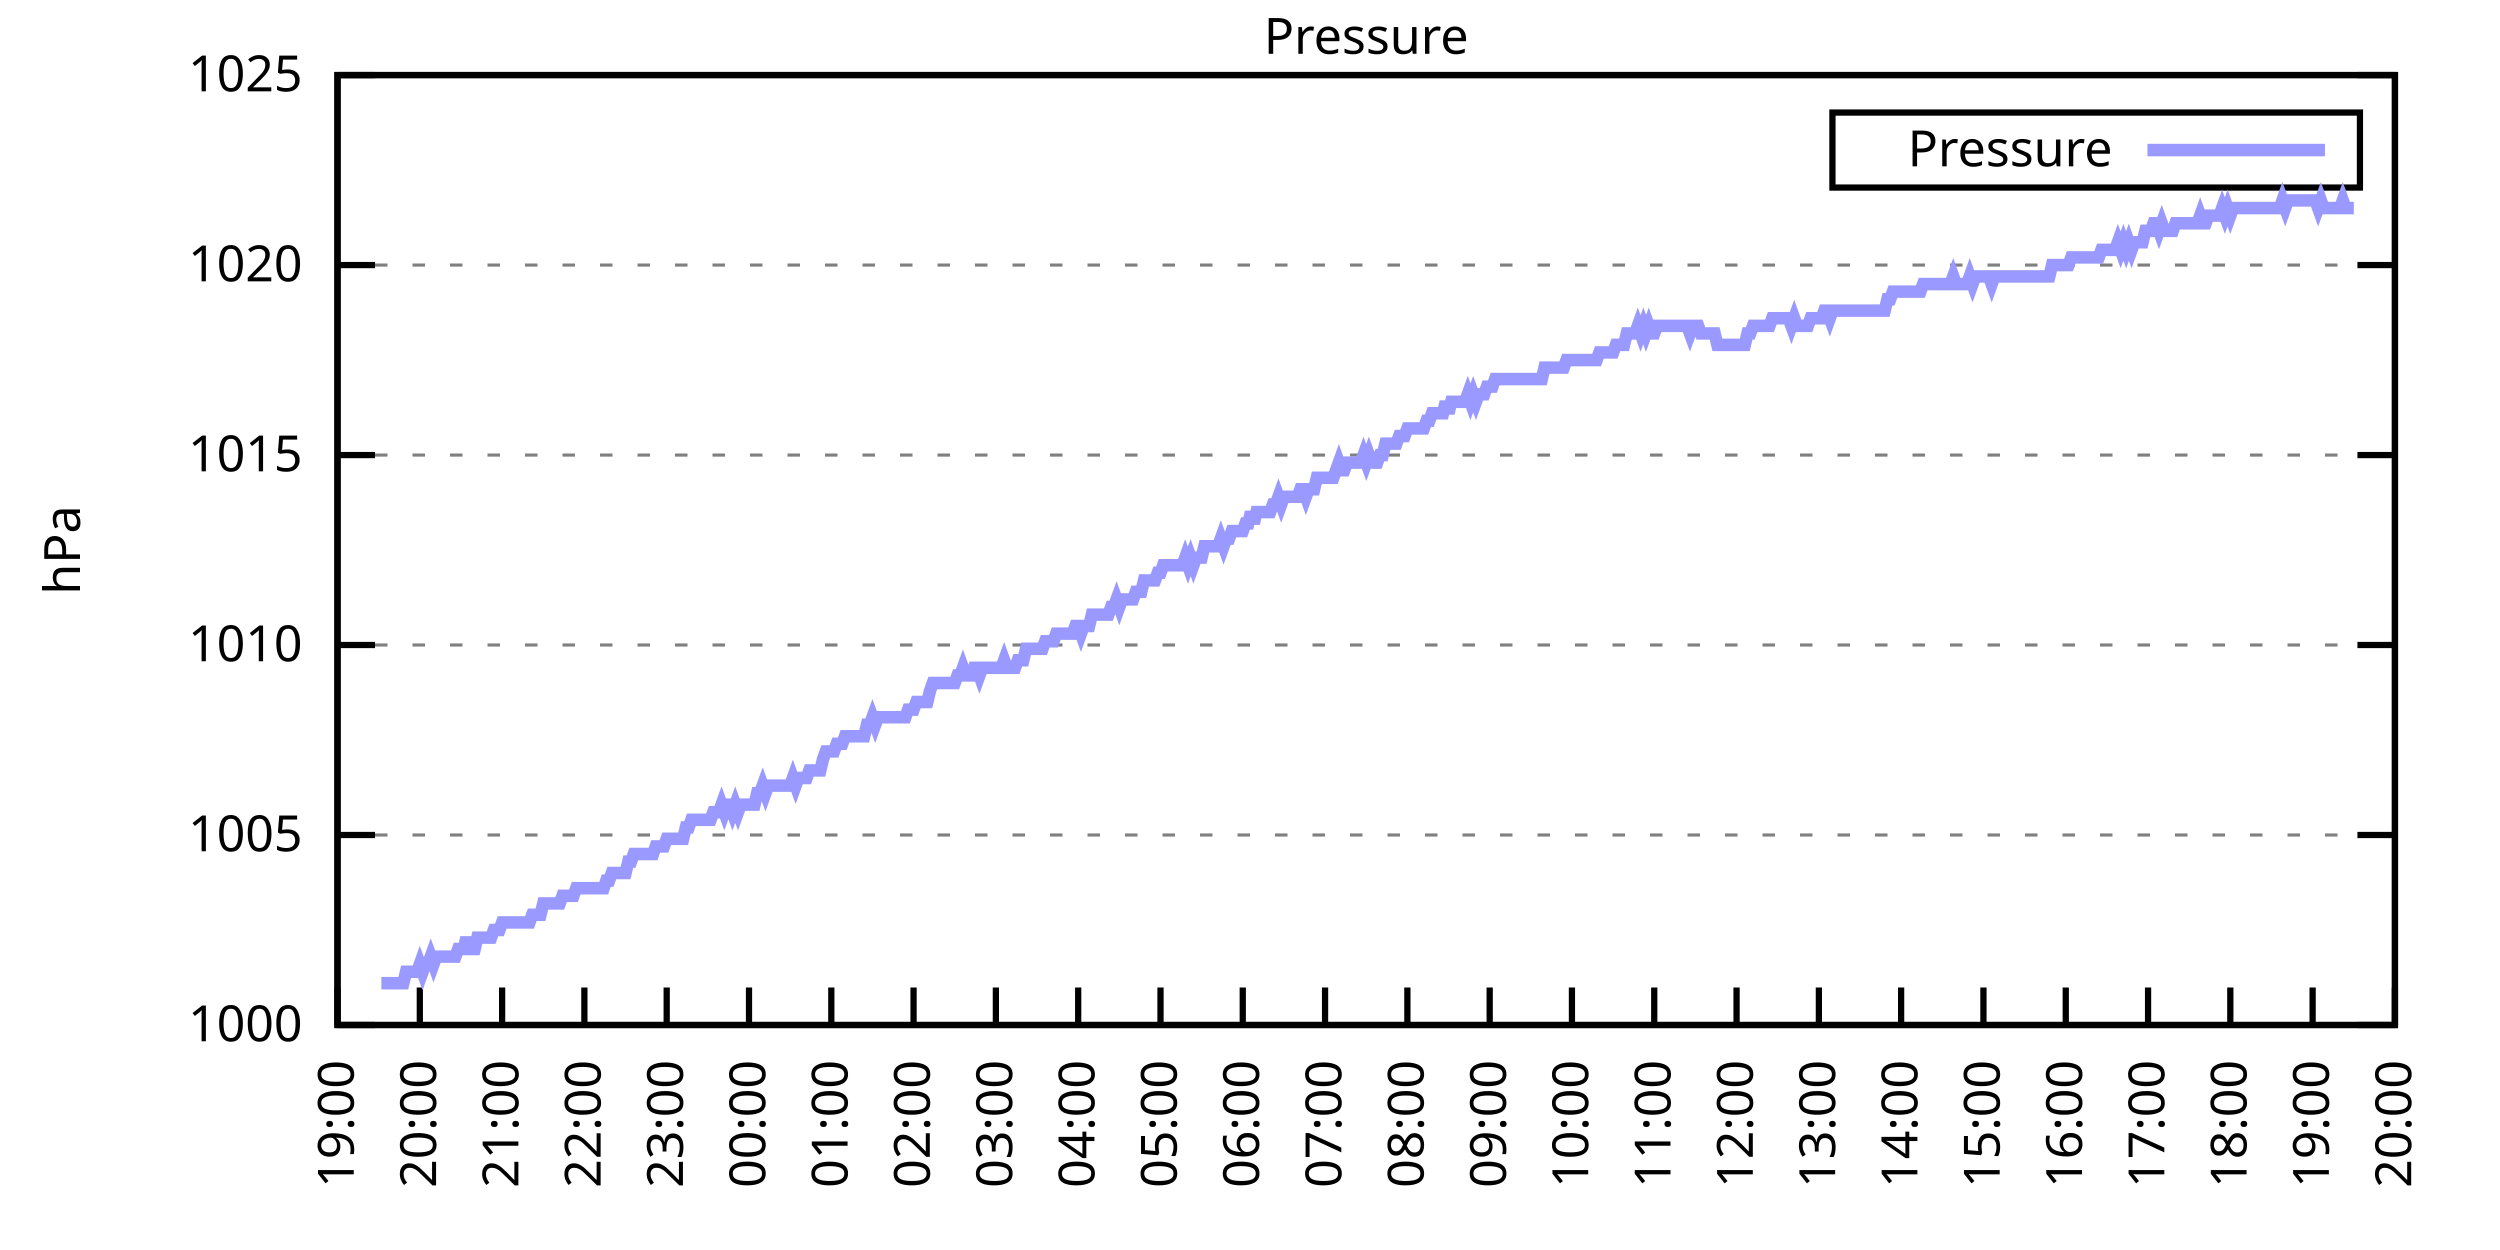
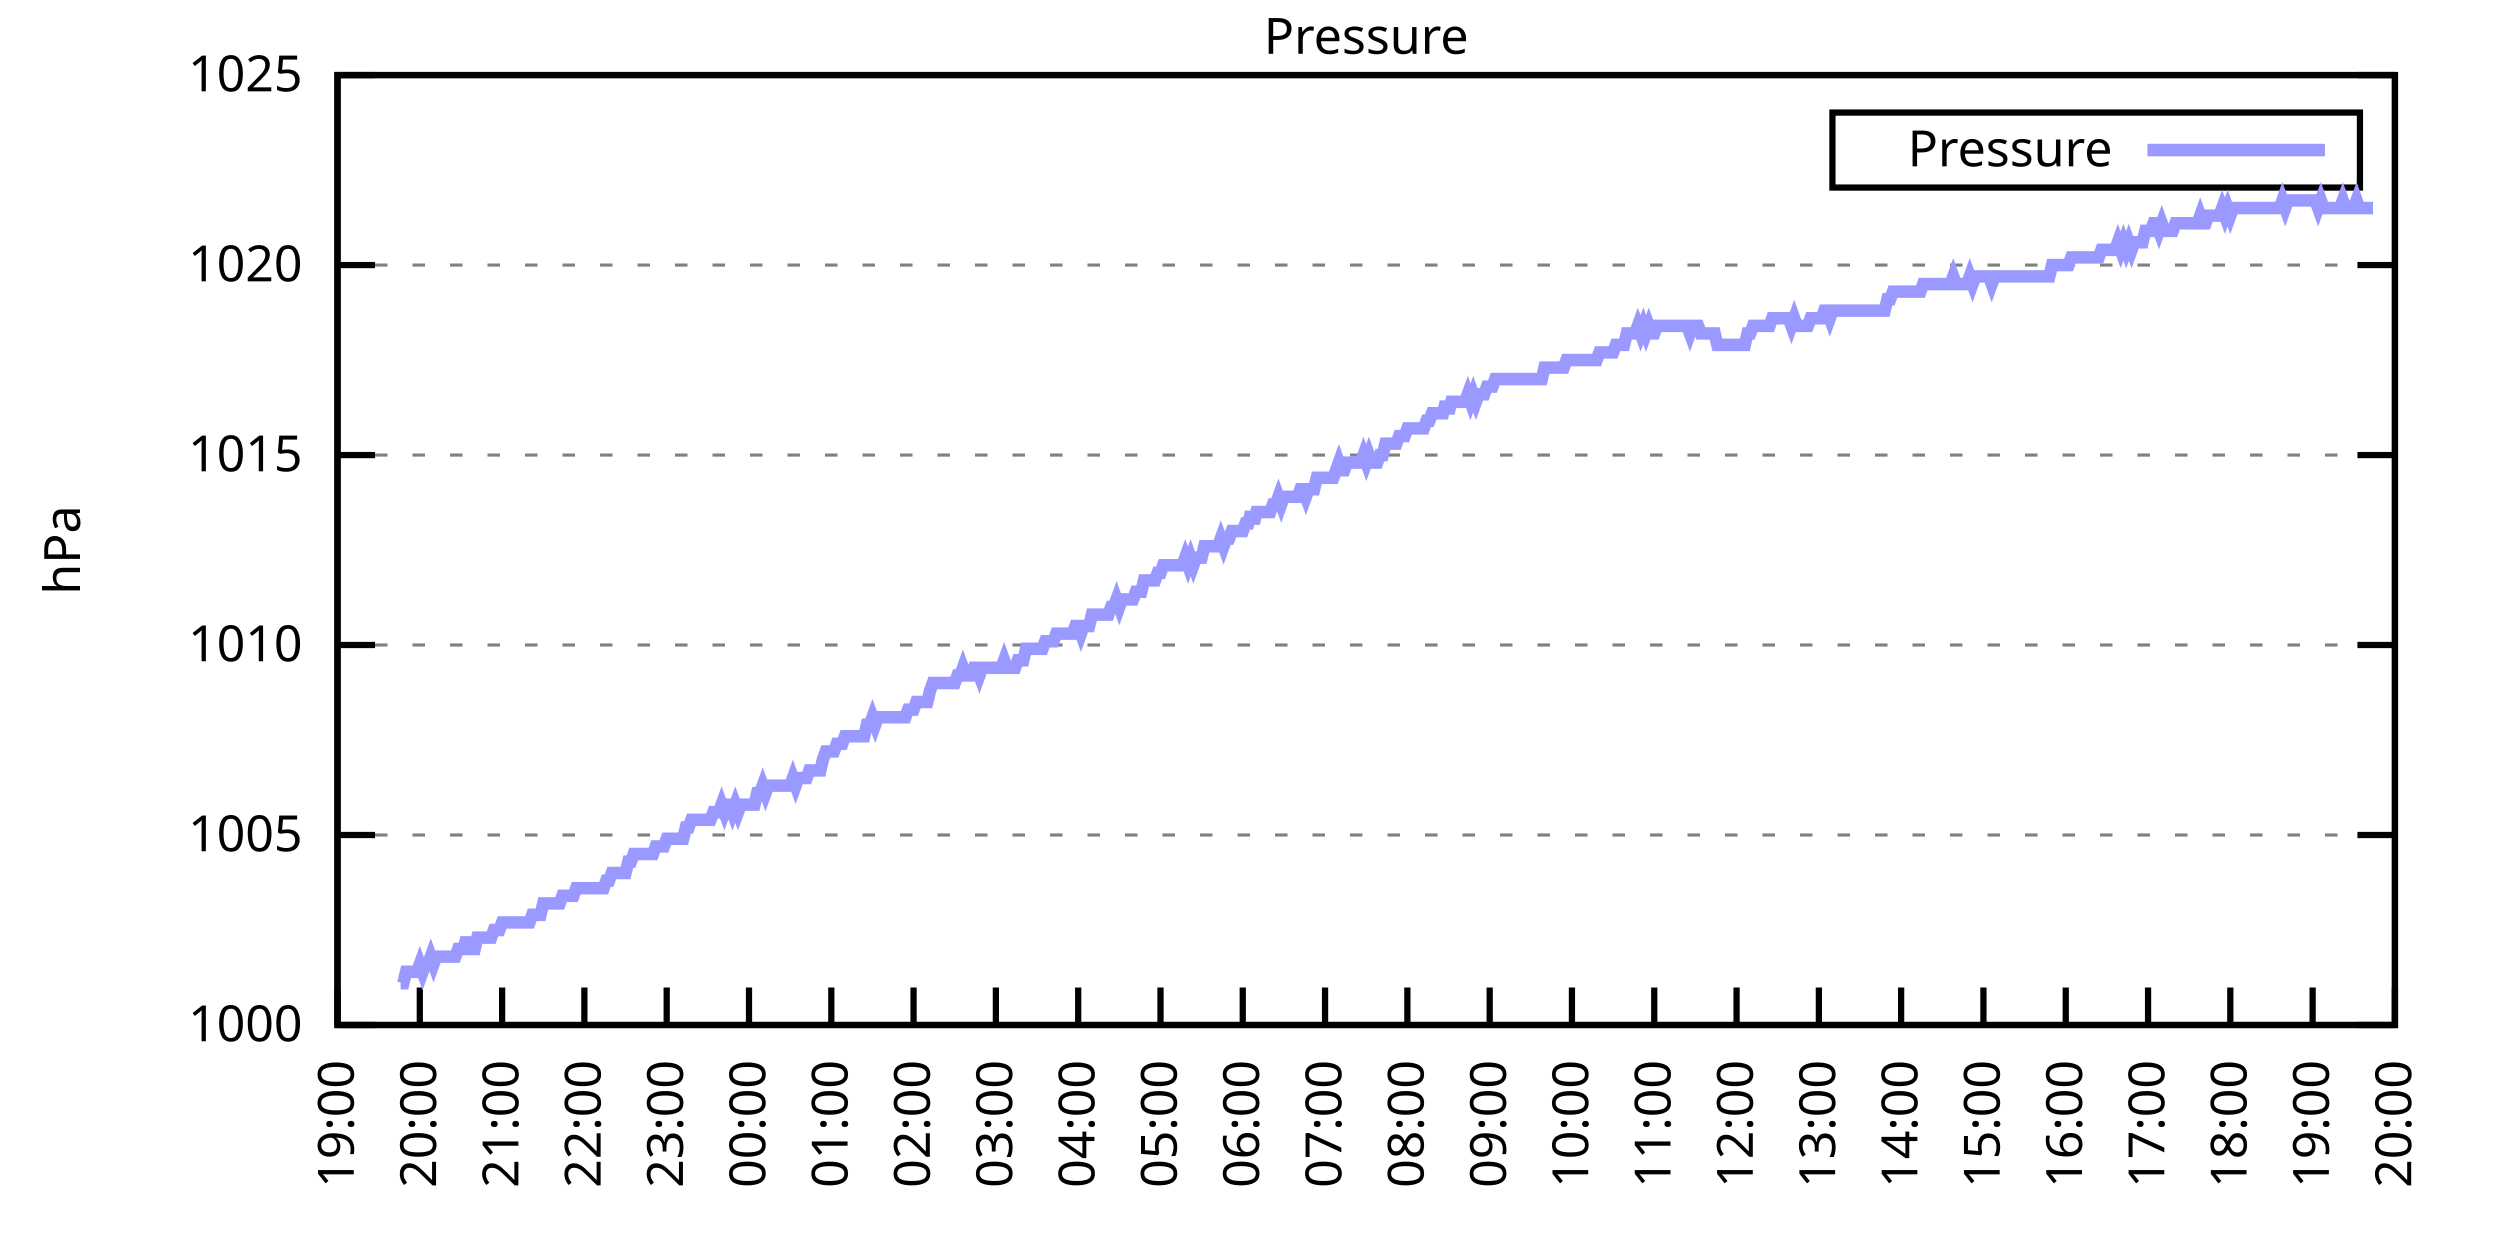
<svg xmlns="http://www.w3.org/2000/svg" xmlns:xlink="http://www.w3.org/1999/xlink" width="400" height="200" viewBox="0 0 400 200">
  <g id="gnuplot_canvas">
    <rect x="0" y="0" width="400" height="200" fill="none" />
    <defs>
      <circle id="gpDot" r="0.5" stroke-width="0.5" stroke="currentColor" />
      <path id="gpPt0" stroke-width="0.333" stroke="currentColor" d="M-1,0 h2 M0,-1 v2" />
      <path id="gpPt1" stroke-width="0.333" stroke="currentColor" d="M-1,-1 L1,1 M1,-1 L-1,1" />
      <path id="gpPt2" stroke-width="0.333" stroke="currentColor" d="M-1,0 L1,0 M0,-1 L0,1 M-1,-1 L1,1 M-1,1 L1,-1" />
      <rect id="gpPt3" stroke-width="0.333" stroke="currentColor" x="-1" y="-1" width="2" height="2" />
      <rect id="gpPt4" stroke-width="0.333" stroke="currentColor" fill="currentColor" x="-1" y="-1" width="2" height="2" />
      <circle id="gpPt5" stroke-width="0.333" stroke="currentColor" cx="0" cy="0" r="1" />
      <use xlink:href="#gpPt5" id="gpPt6" fill="currentColor" stroke="none" />
      <path id="gpPt7" stroke-width="0.333" stroke="currentColor" d="M0,-1.33 L-1.33,0.67 L1.33,0.67 z" />
      <use xlink:href="#gpPt7" id="gpPt8" fill="currentColor" stroke="none" />
      <use xlink:href="#gpPt7" id="gpPt9" stroke="currentColor" transform="rotate(180)" />
      <use xlink:href="#gpPt9" id="gpPt10" fill="currentColor" stroke="none" />
      <use xlink:href="#gpPt3" id="gpPt11" stroke="currentColor" transform="rotate(45)" />
      <use xlink:href="#gpPt11" id="gpPt12" fill="currentColor" stroke="none" />
      <path id="gpPt13" stroke-width="0.333" stroke="currentColor" d="M0,1.330 L1.265,0.411 L0.782,-1.067 L-0.782,-1.076 L-1.265,0.411 z" />
      <use xlink:href="#gpPt13" id="gpPt14" fill="currentColor" stroke="none" />
      <filter id="textbox" filterUnits="objectBoundingBox" x="0" y="0" height="1" width="1">
        <feFlood flood-color="white" flood-opacity="1" result="bgnd" />
        <feComposite in="SourceGraphic" in2="bgnd" operator="atop" />
      </filter>
      <filter id="greybox" filterUnits="objectBoundingBox" x="0" y="0" height="1" width="1">
        <feFlood flood-color="lightgrey" flood-opacity="1" result="grey" />
        <feComposite in="SourceGraphic" in2="grey" operator="atop" />
      </filter>
    </defs>
    <g fill="none" color="white" stroke="currentColor" stroke-width="1.00" stroke-linecap="butt" stroke-linejoin="miter">
</g>
    <g fill="none" color="black" stroke="currentColor" stroke-width="1.00" stroke-linecap="butt" stroke-linejoin="miter">
      <g stroke="none" shape-rendering="crispEdges">
        <polygon fill="rgb(255, 255, 255)" points="54.00,164.00 383.18,164.00 383.18,12.02 54.00,12.02 " />
      </g>
    </g>
    <g fill="none" color="black" stroke="currentColor" stroke-width="1.00" stroke-linecap="butt" stroke-linejoin="miter">
</g>
    <g fill="none" color="black" stroke="black" stroke-width="0.50" stroke-linecap="butt" stroke-linejoin="miter">
</g>
    <g fill="none" color="gray" stroke="currentColor" stroke-width="0.50" stroke-linecap="butt" stroke-linejoin="miter">
      <path stroke="gray" stroke-dasharray="2,4" class="gridline" d="M54.00,164.00 L383.19,164.00  " />
    </g>
    <g fill="none" color="gray" stroke="gray" stroke-width="1.00" stroke-linecap="butt" stroke-linejoin="miter">
</g>
    <g fill="none" color="black" stroke="currentColor" stroke-width="1.00" stroke-linecap="butt" stroke-linejoin="miter">
      <path stroke="black" d="M54.00,164.00 L60.00,164.00 M383.19,164.00 L377.19,164.00  " />
      <g transform="translate(48.40,166.60)" stroke="none" fill="black" font-family="Sans" font-size="8.00" text-anchor="end">
        <text>
          <tspan font-family="Sans"> 1000</tspan>
        </text>
      </g>
    </g>
    <g fill="none" color="black" stroke="currentColor" stroke-width="1.00" stroke-linecap="butt" stroke-linejoin="miter">
</g>
    <g fill="none" color="black" stroke="black" stroke-width="0.50" stroke-linecap="butt" stroke-linejoin="miter">
</g>
    <g fill="none" color="gray" stroke="currentColor" stroke-width="0.50" stroke-linecap="butt" stroke-linejoin="miter">
      <path stroke="gray" stroke-dasharray="2,4" class="gridline" d="M54.00,133.60 L383.19,133.60  " />
    </g>
    <g fill="none" color="gray" stroke="gray" stroke-width="1.00" stroke-linecap="butt" stroke-linejoin="miter">
</g>
    <g fill="none" color="black" stroke="currentColor" stroke-width="1.00" stroke-linecap="butt" stroke-linejoin="miter">
      <path stroke="black" d="M54.00,133.60 L60.00,133.60 M383.19,133.60 L377.19,133.60  " />
      <g transform="translate(48.40,136.20)" stroke="none" fill="black" font-family="Sans" font-size="8.00" text-anchor="end">
        <text>
          <tspan font-family="Sans"> 1005</tspan>
        </text>
      </g>
    </g>
    <g fill="none" color="black" stroke="currentColor" stroke-width="1.00" stroke-linecap="butt" stroke-linejoin="miter">
</g>
    <g fill="none" color="black" stroke="black" stroke-width="0.50" stroke-linecap="butt" stroke-linejoin="miter">
</g>
    <g fill="none" color="gray" stroke="currentColor" stroke-width="0.50" stroke-linecap="butt" stroke-linejoin="miter">
      <path stroke="gray" stroke-dasharray="2,4" class="gridline" d="M54.00,103.20 L383.19,103.20  " />
    </g>
    <g fill="none" color="gray" stroke="gray" stroke-width="1.00" stroke-linecap="butt" stroke-linejoin="miter">
</g>
    <g fill="none" color="black" stroke="currentColor" stroke-width="1.00" stroke-linecap="butt" stroke-linejoin="miter">
      <path stroke="black" d="M54.00,103.20 L60.00,103.20 M383.19,103.20 L377.19,103.20  " />
      <g transform="translate(48.40,105.80)" stroke="none" fill="black" font-family="Sans" font-size="8.00" text-anchor="end">
        <text>
          <tspan font-family="Sans"> 1010</tspan>
        </text>
      </g>
    </g>
    <g fill="none" color="black" stroke="currentColor" stroke-width="1.00" stroke-linecap="butt" stroke-linejoin="miter">
</g>
    <g fill="none" color="black" stroke="black" stroke-width="0.50" stroke-linecap="butt" stroke-linejoin="miter">
</g>
    <g fill="none" color="gray" stroke="currentColor" stroke-width="0.50" stroke-linecap="butt" stroke-linejoin="miter">
      <path stroke="gray" stroke-dasharray="2,4" class="gridline" d="M54.00,72.81 L383.19,72.81  " />
    </g>
    <g fill="none" color="gray" stroke="gray" stroke-width="1.00" stroke-linecap="butt" stroke-linejoin="miter">
</g>
    <g fill="none" color="black" stroke="currentColor" stroke-width="1.00" stroke-linecap="butt" stroke-linejoin="miter">
      <path stroke="black" d="M54.00,72.81 L60.00,72.81 M383.19,72.81 L377.19,72.81  " />
      <g transform="translate(48.40,75.41)" stroke="none" fill="black" font-family="Sans" font-size="8.00" text-anchor="end">
        <text>
          <tspan font-family="Sans"> 1015</tspan>
        </text>
      </g>
    </g>
    <g fill="none" color="black" stroke="currentColor" stroke-width="1.00" stroke-linecap="butt" stroke-linejoin="miter">
</g>
    <g fill="none" color="black" stroke="black" stroke-width="0.50" stroke-linecap="butt" stroke-linejoin="miter">
</g>
    <g fill="none" color="gray" stroke="currentColor" stroke-width="0.50" stroke-linecap="butt" stroke-linejoin="miter">
      <path stroke="gray" stroke-dasharray="2,4" class="gridline" d="M54.00,42.41 L383.19,42.41  " />
    </g>
    <g fill="none" color="gray" stroke="gray" stroke-width="1.00" stroke-linecap="butt" stroke-linejoin="miter">
</g>
    <g fill="none" color="black" stroke="currentColor" stroke-width="1.00" stroke-linecap="butt" stroke-linejoin="miter">
      <path stroke="black" d="M54.00,42.41 L60.00,42.41 M383.19,42.41 L377.19,42.41  " />
      <g transform="translate(48.40,45.01)" stroke="none" fill="black" font-family="Sans" font-size="8.00" text-anchor="end">
        <text>
          <tspan font-family="Sans"> 1020</tspan>
        </text>
      </g>
    </g>
    <g fill="none" color="black" stroke="currentColor" stroke-width="1.00" stroke-linecap="butt" stroke-linejoin="miter">
</g>
    <g fill="none" color="black" stroke="black" stroke-width="0.50" stroke-linecap="butt" stroke-linejoin="miter">
</g>
    <g fill="none" color="gray" stroke="currentColor" stroke-width="0.50" stroke-linecap="butt" stroke-linejoin="miter">
      <path stroke="gray" stroke-dasharray="2,4" class="gridline" d="M54.00,12.01 L383.19,12.01  " />
    </g>
    <g fill="none" color="gray" stroke="gray" stroke-width="1.00" stroke-linecap="butt" stroke-linejoin="miter">
</g>
    <g fill="none" color="black" stroke="currentColor" stroke-width="1.00" stroke-linecap="butt" stroke-linejoin="miter">
      <path stroke="black" d="M54.00,12.01 L60.00,12.01 M383.19,12.01 L377.19,12.01  " />
      <g transform="translate(48.40,14.61)" stroke="none" fill="black" font-family="Sans" font-size="8.00" text-anchor="end">
        <text>
          <tspan font-family="Sans"> 1025</tspan>
        </text>
      </g>
    </g>
    <g fill="none" color="black" stroke="currentColor" stroke-width="1.00" stroke-linecap="butt" stroke-linejoin="miter">
      <path stroke="black" d="M54.00,164.00 L54.00,158.00  " />
      <g transform="translate(56.60,169.60) rotate(270.00)" stroke="none" fill="black" font-family="Sans" font-size="8.00" text-anchor="end">
        <text>
          <tspan font-family="Sans">19:00</tspan>
        </text>
      </g>
    </g>
    <g fill="none" color="black" stroke="currentColor" stroke-width="1.00" stroke-linecap="butt" stroke-linejoin="miter">
      <path stroke="black" d="M67.17,164.00 L67.17,158.00  " />
      <g transform="translate(69.77,169.60) rotate(270.00)" stroke="none" fill="black" font-family="Sans" font-size="8.00" text-anchor="end">
        <text>
          <tspan font-family="Sans">20:00</tspan>
        </text>
      </g>
    </g>
    <g fill="none" color="black" stroke="currentColor" stroke-width="1.00" stroke-linecap="butt" stroke-linejoin="miter">
      <path stroke="black" d="M80.34,164.00 L80.34,158.00  " />
      <g transform="translate(82.94,169.60) rotate(270.00)" stroke="none" fill="black" font-family="Sans" font-size="8.00" text-anchor="end">
        <text>
          <tspan font-family="Sans">21:00</tspan>
        </text>
      </g>
    </g>
    <g fill="none" color="black" stroke="currentColor" stroke-width="1.00" stroke-linecap="butt" stroke-linejoin="miter">
      <path stroke="black" d="M93.50,164.00 L93.50,158.00  " />
      <g transform="translate(96.10,169.60) rotate(270.00)" stroke="none" fill="black" font-family="Sans" font-size="8.00" text-anchor="end">
        <text>
          <tspan font-family="Sans">22:00</tspan>
        </text>
      </g>
    </g>
    <g fill="none" color="black" stroke="currentColor" stroke-width="1.00" stroke-linecap="butt" stroke-linejoin="miter">
      <path stroke="black" d="M106.67,164.00 L106.67,158.00  " />
      <g transform="translate(109.27,169.60) rotate(270.00)" stroke="none" fill="black" font-family="Sans" font-size="8.00" text-anchor="end">
        <text>
          <tspan font-family="Sans">23:00</tspan>
        </text>
      </g>
    </g>
    <g fill="none" color="black" stroke="currentColor" stroke-width="1.00" stroke-linecap="butt" stroke-linejoin="miter">
      <path stroke="black" d="M119.84,164.00 L119.84,158.00  " />
      <g transform="translate(122.44,169.60) rotate(270.00)" stroke="none" fill="black" font-family="Sans" font-size="8.00" text-anchor="end">
        <text>
          <tspan font-family="Sans">00:00</tspan>
        </text>
      </g>
    </g>
    <g fill="none" color="black" stroke="currentColor" stroke-width="1.00" stroke-linecap="butt" stroke-linejoin="miter">
      <path stroke="black" d="M133.01,164.00 L133.01,158.00  " />
      <g transform="translate(135.61,169.60) rotate(270.00)" stroke="none" fill="black" font-family="Sans" font-size="8.00" text-anchor="end">
        <text>
          <tspan font-family="Sans">01:00</tspan>
        </text>
      </g>
    </g>
    <g fill="none" color="black" stroke="currentColor" stroke-width="1.00" stroke-linecap="butt" stroke-linejoin="miter">
      <path stroke="black" d="M146.17,164.00 L146.17,158.00  " />
      <g transform="translate(148.77,169.60) rotate(270.00)" stroke="none" fill="black" font-family="Sans" font-size="8.00" text-anchor="end">
        <text>
          <tspan font-family="Sans">02:00</tspan>
        </text>
      </g>
    </g>
    <g fill="none" color="black" stroke="currentColor" stroke-width="1.00" stroke-linecap="butt" stroke-linejoin="miter">
      <path stroke="black" d="M159.34,164.00 L159.34,158.00  " />
      <g transform="translate(161.94,169.60) rotate(270.00)" stroke="none" fill="black" font-family="Sans" font-size="8.00" text-anchor="end">
        <text>
          <tspan font-family="Sans">03:00</tspan>
        </text>
      </g>
    </g>
    <g fill="none" color="black" stroke="currentColor" stroke-width="1.00" stroke-linecap="butt" stroke-linejoin="miter">
      <path stroke="black" d="M172.51,164.00 L172.51,158.00  " />
      <g transform="translate(175.11,169.60) rotate(270.00)" stroke="none" fill="black" font-family="Sans" font-size="8.00" text-anchor="end">
        <text>
          <tspan font-family="Sans">04:00</tspan>
        </text>
      </g>
    </g>
    <g fill="none" color="black" stroke="currentColor" stroke-width="1.00" stroke-linecap="butt" stroke-linejoin="miter">
      <path stroke="black" d="M185.68,164.00 L185.68,158.00  " />
      <g transform="translate(188.28,169.60) rotate(270.00)" stroke="none" fill="black" font-family="Sans" font-size="8.00" text-anchor="end">
        <text>
          <tspan font-family="Sans">05:00</tspan>
        </text>
      </g>
    </g>
    <g fill="none" color="black" stroke="currentColor" stroke-width="1.00" stroke-linecap="butt" stroke-linejoin="miter">
      <path stroke="black" d="M198.84,164.00 L198.84,158.00  " />
      <g transform="translate(201.44,169.60) rotate(270.00)" stroke="none" fill="black" font-family="Sans" font-size="8.00" text-anchor="end">
        <text>
          <tspan font-family="Sans">06:00</tspan>
        </text>
      </g>
    </g>
    <g fill="none" color="black" stroke="currentColor" stroke-width="1.00" stroke-linecap="butt" stroke-linejoin="miter">
      <path stroke="black" d="M212.01,164.00 L212.01,158.00  " />
      <g transform="translate(214.61,169.60) rotate(270.00)" stroke="none" fill="black" font-family="Sans" font-size="8.00" text-anchor="end">
        <text>
          <tspan font-family="Sans">07:00</tspan>
        </text>
      </g>
    </g>
    <g fill="none" color="black" stroke="currentColor" stroke-width="1.00" stroke-linecap="butt" stroke-linejoin="miter">
      <path stroke="black" d="M225.18,164.00 L225.18,158.00  " />
      <g transform="translate(227.78,169.60) rotate(270.00)" stroke="none" fill="black" font-family="Sans" font-size="8.00" text-anchor="end">
        <text>
          <tspan font-family="Sans">08:00</tspan>
        </text>
      </g>
    </g>
    <g fill="none" color="black" stroke="currentColor" stroke-width="1.00" stroke-linecap="butt" stroke-linejoin="miter">
      <path stroke="black" d="M238.35,164.00 L238.35,158.00  " />
      <g transform="translate(240.95,169.60) rotate(270.00)" stroke="none" fill="black" font-family="Sans" font-size="8.00" text-anchor="end">
        <text>
          <tspan font-family="Sans">09:00</tspan>
        </text>
      </g>
    </g>
    <g fill="none" color="black" stroke="currentColor" stroke-width="1.00" stroke-linecap="butt" stroke-linejoin="miter">
      <path stroke="black" d="M251.51,164.00 L251.51,158.00  " />
      <g transform="translate(254.11,169.60) rotate(270.00)" stroke="none" fill="black" font-family="Sans" font-size="8.00" text-anchor="end">
        <text>
          <tspan font-family="Sans">10:00</tspan>
        </text>
      </g>
    </g>
    <g fill="none" color="black" stroke="currentColor" stroke-width="1.00" stroke-linecap="butt" stroke-linejoin="miter">
      <path stroke="black" d="M264.68,164.00 L264.68,158.00  " />
      <g transform="translate(267.28,169.60) rotate(270.00)" stroke="none" fill="black" font-family="Sans" font-size="8.00" text-anchor="end">
        <text>
          <tspan font-family="Sans">11:00</tspan>
        </text>
      </g>
    </g>
    <g fill="none" color="black" stroke="currentColor" stroke-width="1.00" stroke-linecap="butt" stroke-linejoin="miter">
      <path stroke="black" d="M277.85,164.00 L277.85,158.00  " />
      <g transform="translate(280.45,169.60) rotate(270.00)" stroke="none" fill="black" font-family="Sans" font-size="8.00" text-anchor="end">
        <text>
          <tspan font-family="Sans">12:00</tspan>
        </text>
      </g>
    </g>
    <g fill="none" color="black" stroke="currentColor" stroke-width="1.00" stroke-linecap="butt" stroke-linejoin="miter">
      <path stroke="black" d="M291.02,164.00 L291.02,158.00  " />
      <g transform="translate(293.62,169.60) rotate(270.00)" stroke="none" fill="black" font-family="Sans" font-size="8.00" text-anchor="end">
        <text>
          <tspan font-family="Sans">13:00</tspan>
        </text>
      </g>
    </g>
    <g fill="none" color="black" stroke="currentColor" stroke-width="1.00" stroke-linecap="butt" stroke-linejoin="miter">
      <path stroke="black" d="M304.18,164.00 L304.18,158.00  " />
      <g transform="translate(306.78,169.60) rotate(270.00)" stroke="none" fill="black" font-family="Sans" font-size="8.00" text-anchor="end">
        <text>
          <tspan font-family="Sans">14:00</tspan>
        </text>
      </g>
    </g>
    <g fill="none" color="black" stroke="currentColor" stroke-width="1.00" stroke-linecap="butt" stroke-linejoin="miter">
      <path stroke="black" d="M317.35,164.00 L317.35,158.00  " />
      <g transform="translate(319.95,169.60) rotate(270.00)" stroke="none" fill="black" font-family="Sans" font-size="8.00" text-anchor="end">
        <text>
          <tspan font-family="Sans">15:00</tspan>
        </text>
      </g>
    </g>
    <g fill="none" color="black" stroke="currentColor" stroke-width="1.00" stroke-linecap="butt" stroke-linejoin="miter">
      <path stroke="black" d="M330.52,164.00 L330.52,158.00  " />
      <g transform="translate(333.12,169.60) rotate(270.00)" stroke="none" fill="black" font-family="Sans" font-size="8.00" text-anchor="end">
        <text>
          <tspan font-family="Sans">16:00</tspan>
        </text>
      </g>
    </g>
    <g fill="none" color="black" stroke="currentColor" stroke-width="1.00" stroke-linecap="butt" stroke-linejoin="miter">
      <path stroke="black" d="M343.69,164.00 L343.69,158.00  " />
      <g transform="translate(346.29,169.60) rotate(270.00)" stroke="none" fill="black" font-family="Sans" font-size="8.00" text-anchor="end">
        <text>
          <tspan font-family="Sans">17:00</tspan>
        </text>
      </g>
    </g>
    <g fill="none" color="black" stroke="currentColor" stroke-width="1.00" stroke-linecap="butt" stroke-linejoin="miter">
      <path stroke="black" d="M356.85,164.00 L356.85,158.00  " />
      <g transform="translate(359.45,169.60) rotate(270.00)" stroke="none" fill="black" font-family="Sans" font-size="8.00" text-anchor="end">
        <text>
          <tspan font-family="Sans">18:00</tspan>
        </text>
      </g>
    </g>
    <g fill="none" color="black" stroke="currentColor" stroke-width="1.00" stroke-linecap="butt" stroke-linejoin="miter">
      <path stroke="black" d="M370.02,164.00 L370.02,158.00  " />
      <g transform="translate(372.62,169.60) rotate(270.00)" stroke="none" fill="black" font-family="Sans" font-size="8.00" text-anchor="end">
        <text>
          <tspan font-family="Sans">19:00</tspan>
        </text>
      </g>
    </g>
    <g fill="none" color="black" stroke="currentColor" stroke-width="1.00" stroke-linecap="butt" stroke-linejoin="miter">
      <path stroke="black" d="M383.19,164.00 L383.19,158.00  " />
      <g transform="translate(385.79,169.60) rotate(270.00)" stroke="none" fill="black" font-family="Sans" font-size="8.00" text-anchor="end">
        <text>
          <tspan font-family="Sans">20:00</tspan>
        </text>
      </g>
    </g>
    <g fill="none" color="black" stroke="currentColor" stroke-width="1.00" stroke-linecap="butt" stroke-linejoin="miter">
</g>
    <g fill="none" color="black" stroke="currentColor" stroke-width="1.00" stroke-linecap="butt" stroke-linejoin="miter">
      <path stroke="black" d="M54.00,12.01 L54.00,164.00 L383.19,164.00 L383.19,12.01 L54.00,12.01 Z  " />
    </g>
    <g fill="none" color="black" stroke="currentColor" stroke-width="1.00" stroke-linecap="butt" stroke-linejoin="miter">
</g>
    <g fill="none" color="black" stroke="currentColor" stroke-width="1.00" stroke-linecap="butt" stroke-linejoin="miter">
      <path stroke="black" d="M293.19,30.01 L293.19,18.01 L377.59,18.01 L377.59,30.01 L293.19,30.01 Z  " />
    </g>
    <g id="Pressure_plot_1">
      <g fill="none" color="white" stroke="black" stroke-width="2.00" stroke-linecap="butt" stroke-linejoin="miter">
</g>
      <g fill="none" color="black" stroke="currentColor" stroke-width="2.00" stroke-linecap="butt" stroke-linejoin="miter">
        <g transform="translate(337.99,26.61)" stroke="none" fill="black" font-family="Sans" font-size="8.00" text-anchor="end">
          <text>
            <tspan font-family="Sans">Pressure</tspan>
          </text>
        </g>
      </g>
      <g fill="none" color="black" stroke="currentColor" stroke-width="2.00" stroke-linecap="butt" stroke-linejoin="miter">
-         <path stroke="rgb(153, 153, 255)" d="M343.59,24.01 L371.99,24.01 M61.02,157.31 L61.46,157.31 L61.90,157.31 L62.34,157.31 L62.78,157.31 L63.22,157.31   L63.66,157.31 L64.10,157.31 L64.53,157.31 L64.97,155.49 L65.41,155.49 L65.85,155.49 L66.29,155.49 L66.73,155.49   L67.17,154.27 L67.61,155.49 L68.05,154.27 L68.48,154.27 L68.92,153.06 L69.36,154.27 L69.80,153.06 L70.24,153.06   L70.68,153.06 L71.12,153.06 L71.56,153.06 L72.00,153.06 L72.43,153.06 L72.87,153.06 L73.31,151.84 L73.75,151.84   L74.19,151.84 L74.63,150.02 L75.07,151.84 L75.51,151.84 L75.95,151.84 L76.38,150.02 L76.82,150.02 L77.26,150.02   L77.70,150.02 L78.14,150.02 L78.58,150.02 L79.02,148.80 L79.46,148.80 L79.90,148.80 L80.34,147.59 L80.77,147.59   L81.21,147.59 L81.65,147.59 L82.09,147.59 L82.53,147.59 L82.97,147.59 L83.41,147.59 L83.85,147.59 L84.29,147.59   L84.72,147.59 L85.16,146.37 L85.60,146.37 L86.04,146.37 L86.48,146.37 L86.92,144.55 L87.36,144.55 L87.80,144.55   L88.24,144.55 L88.67,144.55 L89.11,144.55 L89.55,144.55 L89.99,143.33 L90.43,143.33 L90.87,143.33 L91.31,143.33   L91.75,143.33 L92.19,142.11 L92.62,142.11 L93.06,142.11 L93.50,142.11 L93.94,142.11 L94.38,142.11 L94.82,142.11   L95.26,142.11 L95.70,142.11 L96.14,142.11 L96.58,142.11 L97.01,140.90 L97.45,140.90 L97.89,139.68 L98.33,139.68   L98.77,139.68 L99.21,139.68 L99.65,139.68 L100.09,139.68 L100.53,137.86 L100.96,137.86 L101.40,136.64 L101.84,136.64   L102.28,136.64 L102.72,136.64 L103.16,136.64 L103.60,136.64 L104.04,136.64 L104.48,136.64 L104.91,135.43 L105.35,135.43   L105.79,135.43 L106.23,135.43 L106.67,134.21 L107.11,134.21 L107.55,134.21 L107.99,134.21 L108.43,134.21 L108.87,134.21   L109.30,134.21 L109.74,132.39 L110.18,132.39 L110.62,131.17 L111.06,131.17 L111.50,131.17 L111.94,131.17 L112.38,131.17   L112.82,131.17 L113.25,131.17 L113.69,131.17 L114.13,129.95 L114.57,129.95 L115.01,129.95 L115.45,128.74 L115.89,129.95   L116.33,128.74 L116.77,128.74 L117.20,129.95 L117.64,128.74 L118.08,129.95 L118.52,128.74 L118.96,128.74 L119.40,128.74   L119.84,128.74 L120.28,128.74 L120.72,128.74 L121.15,126.91 L121.59,126.91 L122.03,125.70 L122.47,126.91 L122.91,125.70   L123.35,125.70 L123.79,125.70 L124.23,125.70 L124.67,125.70 L125.11,125.70 L125.54,125.70 L125.98,125.70 L126.42,125.70   L126.86,124.48 L127.30,125.70 L127.74,124.48 L128.18,124.48 L128.62,124.48 L129.06,124.48 L129.49,123.27 L129.93,123.27   L130.37,123.27 L130.81,123.27 L131.25,123.27 L131.69,121.44 L132.13,120.23 L132.57,120.23 L133.01,120.23 L133.44,120.23   L133.88,119.01 L134.32,119.01 L134.76,119.01 L135.20,117.80 L135.64,117.80 L136.08,117.80 L136.52,117.80 L136.96,117.80   L137.39,117.80 L137.83,117.80 L138.27,117.80 L138.71,115.97 L139.15,115.97 L139.59,114.76 L140.03,115.97 L140.47,114.76   L140.91,114.76 L141.35,114.76 L141.78,114.76 L142.22,114.76 L142.66,114.76 L143.10,114.76 L143.54,114.76 L143.98,114.76   L144.42,114.76 L144.86,114.76 L145.30,113.54 L145.73,113.54 L146.17,113.54 L146.61,112.32 L147.05,112.32 L147.49,112.32   L147.93,112.32 L148.37,112.32 L148.81,110.50 L149.25,109.28 L149.68,109.28 L150.12,109.28 L150.56,109.28 L151.00,109.28   L151.44,109.28 L151.88,109.28 L152.32,109.28 L152.76,109.28 L153.20,108.07 L153.63,108.07 L154.07,106.85 L154.51,108.07   L154.95,108.07 L155.39,108.07 L155.83,106.85 L156.27,106.85 L156.71,108.07 L157.15,106.85 L157.59,106.85 L158.02,106.85   L158.46,106.85 L158.90,106.85 L159.34,106.85 L159.78,106.85 L160.22,106.85 L160.66,105.64 L161.10,106.85 L161.54,106.85   L161.97,106.85 L162.41,106.85 L162.85,105.64 L163.29,105.64 L163.73,105.64 L164.17,103.81 L164.61,103.81 L165.05,103.81   L165.49,103.81 L165.92,103.81 L166.36,103.81 L166.80,103.81 L167.24,102.60 L167.68,102.60 L168.12,102.60 L168.56,102.60   L169.00,101.38 L169.44,101.38 L169.87,101.38 L170.31,101.38 L170.75,101.38 L171.19,101.38 L171.63,101.38 L172.07,100.16   L172.51,100.16 L172.95,101.38 L173.39,100.16 L173.83,100.16 L174.26,100.16 L174.70,98.34 L175.14,98.34 L175.58,98.34   L176.02,98.34 L176.46,98.34 L176.90,98.34 L177.34,98.34 L177.78,97.12 L178.21,97.12 L178.65,95.91 L179.09,97.12   L179.53,95.91 L179.97,95.91 L180.41,95.91 L180.85,95.91 L181.29,95.91 L181.73,94.69 L182.16,94.69 L182.60,94.69   L183.04,92.87 L183.48,92.87 L183.92,92.87 L184.36,92.87 L184.80,92.87 L185.24,91.65 L185.68,91.65 L186.11,90.44   L186.55,90.44 L186.99,90.44 L187.43,90.44 L187.87,90.44 L188.31,90.44 L188.75,90.44 L189.19,90.44 L189.63,89.22   L190.07,90.44 L190.50,89.22 L190.94,90.44 L191.38,89.22 L191.82,89.22 L192.26,89.22 L192.70,87.40 L193.14,87.40   L193.58,87.40 L194.02,87.40 L194.45,87.40 L194.89,87.40 L195.33,86.18 L195.77,87.40 L196.21,86.18 L196.65,86.18   L197.09,84.97 L197.53,84.97 L197.97,84.97 L198.40,84.97 L198.84,84.97 L199.28,83.75 L199.72,83.75 L200.16,81.93   L200.60,83.75 L201.04,81.93 L201.48,81.93 L201.92,81.93 L202.35,81.93 L202.79,81.93 L203.23,81.93 L203.67,80.71   L204.11,80.71 L204.55,79.49 L204.99,80.71 L205.43,79.49 L205.87,79.49 L206.31,79.49 L206.74,79.49 L207.18,79.49   L207.62,79.49 L208.06,78.28 L208.50,78.28 L208.94,79.49 L209.38,78.28 L209.82,78.28 L210.26,78.28 L210.69,76.45   L211.13,76.45 L211.57,76.45 L212.01,76.45 L212.45,76.45 L212.89,76.45 L213.33,76.45 L213.77,75.24 L214.21,74.02   L214.64,75.24 L215.08,75.24 L215.52,74.02 L215.96,74.02 L216.40,74.02 L216.84,74.02 L217.28,74.02 L217.72,74.02   L218.16,72.81 L218.60,74.02 L219.03,72.81 L219.47,74.02 L219.91,74.02 L220.35,74.02 L220.79,72.81 L221.23,72.81   L221.67,70.98 L222.11,70.98 L222.55,70.98 L222.98,70.98 L223.42,70.98 L223.86,69.77 L224.30,69.77 L224.74,69.77   L225.18,68.55 L225.62,68.55 L226.06,68.55 L226.50,68.55 L226.93,68.55 L227.37,68.55 L227.81,68.55 L228.25,67.33   L228.69,67.33 L229.13,66.12 L229.57,66.12 L230.01,66.12 L230.45,66.12 L230.88,66.12 L231.32,64.29 L231.76,66.12   L232.20,64.29 L232.64,64.29 L233.08,64.29 L233.52,64.29 L233.96,64.29 L234.40,64.29 L234.84,63.08 L235.27,64.29   L235.71,63.08 L236.15,64.29 L236.59,63.08 L237.03,63.08 L237.47,63.08 L237.91,61.86 L238.35,61.86 L238.79,61.86   L239.22,60.65 L239.66,60.65 L240.10,60.65 L240.54,60.65 L240.98,60.65 L241.42,60.65 L241.86,60.65 L242.30,60.65   L242.74,60.65 L243.17,60.65 L243.61,60.65 L244.05,60.65 L244.49,60.65 L244.93,60.65 L245.37,60.65 L245.81,60.65   L246.25,60.65 L246.69,60.65 L247.12,58.82 L247.56,58.82 L248.00,58.82 L248.44,58.82 L248.88,58.82 L249.32,58.82   L249.76,58.82 L250.20,58.82 L250.64,57.61 L251.08,57.61 L251.51,57.61 L251.95,57.61 L252.39,57.61 L252.83,57.61   L253.27,57.61 L253.71,57.61 L254.15,57.61 L254.59,57.61 L255.03,57.61 L255.46,57.61 L255.90,56.39 L256.34,56.39   L256.78,56.39 L257.22,56.39 L257.66,56.39 L258.10,56.39 L258.54,55.18 L258.98,55.18 L259.41,55.18 L259.85,55.18   L260.29,53.35 L260.73,53.35 L261.17,53.35 L261.61,53.35 L262.05,52.14 L262.49,53.35 L262.93,52.14 L263.36,53.35   L263.80,52.14 L264.24,53.35 L264.68,53.35 L265.12,52.14 L265.56,52.14 L266.00,52.14 L266.44,52.14 L266.88,52.14   L267.32,52.14 L267.75,52.14 L268.19,52.14 L268.63,52.14 L269.07,52.14 L269.51,52.14 L269.95,52.14 L270.39,53.35   L270.83,52.14 L271.27,52.14 L271.70,52.14 L272.14,53.35 L272.58,53.35 L273.02,53.35 L273.46,53.35 L273.90,53.35   L274.34,53.35 L274.78,55.18 L275.22,55.18 L275.65,55.18 L276.09,55.18 L276.53,55.18 L276.97,55.18 L277.41,55.18   L277.85,55.18 L278.29,55.18 L278.73,55.18 L279.17,55.18 L279.60,53.35 L280.04,53.35 L280.48,52.14 L280.92,52.14   L281.36,52.14 L281.80,52.14 L282.24,52.14 L282.68,52.14 L283.12,52.14 L283.56,50.92 L283.99,50.92 L284.43,50.92   L284.87,50.92 L285.31,50.92 L285.75,50.92 L286.19,50.92 L286.63,52.14 L287.07,50.92 L287.51,52.14 L287.94,52.14   L288.38,52.14 L288.82,52.14 L289.26,52.14 L289.70,50.92 L290.14,50.92 L290.58,50.92 L291.02,50.92 L291.46,50.92   L291.89,49.70 L292.33,49.70 L292.77,50.92 L293.21,49.70 L293.65,49.70 L294.09,49.70 L294.53,49.70 L294.97,49.70   L295.41,49.70 L295.84,49.70 L296.28,49.70 L296.72,49.70 L297.16,49.70 L297.60,49.70 L298.04,49.70 L298.48,49.70   L298.92,49.70 L299.36,49.70 L299.80,49.70 L300.23,49.70 L300.67,49.70 L301.11,49.70 L301.55,49.70 L301.99,47.88   L302.43,47.88 L302.87,46.66 L303.31,46.66 L303.75,46.66 L304.18,46.66 L304.62,46.66 L305.06,46.66 L305.50,46.66   L305.94,46.66 L306.38,46.66 L306.82,46.66 L307.26,46.66 L307.70,45.45 L308.13,45.45 L308.57,45.45 L309.01,45.45   L309.45,45.45 L309.89,45.45 L310.33,45.45 L310.77,45.45 L311.21,45.45 L311.65,45.45 L312.08,45.45 L312.52,44.23   L312.96,45.45 L313.40,45.45 L313.84,45.45 L314.28,45.45 L314.72,45.45 L315.16,44.23 L315.60,45.45 L316.04,44.23   L316.47,44.23 L316.91,44.23 L317.35,44.23 L317.79,44.23 L318.23,44.23 L318.67,45.45 L319.11,44.23 L319.55,44.23   L319.99,44.23 L320.42,44.23 L320.86,44.23 L321.30,44.23 L321.74,44.23 L322.18,44.23 L322.62,44.23 L323.06,44.23   L323.50,44.23 L323.94,44.23 L324.37,44.23 L324.81,44.23 L325.25,44.23 L325.69,44.23 L326.13,44.23 L326.57,44.23   L327.01,44.23 L327.45,44.23 L327.89,44.23 L328.33,42.41 L328.76,42.41 L329.20,42.41 L329.64,42.41 L330.08,42.41   L330.52,42.41 L330.96,42.41 L331.40,41.19 L331.84,41.19 L332.28,41.19 L332.71,41.19 L333.15,41.19 L333.59,41.19   L334.03,41.19 L334.47,41.19 L334.91,41.19 L335.35,41.19 L335.79,41.19 L336.23,39.98 L336.66,39.98 L337.10,39.98   L337.54,39.98 L337.98,39.98 L338.42,39.98 L338.86,38.76 L339.30,39.98 L339.74,38.76 L340.18,39.98 L340.61,38.76   L341.05,39.98 L341.49,38.76 L341.93,38.76 L342.37,38.76 L342.81,38.76 L343.25,36.94 L343.69,36.94 L344.13,36.94   L344.57,35.72 L345.00,35.72 L345.44,36.94 L345.88,35.72 L346.32,36.94 L346.76,36.94 L347.20,36.94 L347.64,36.94   L348.08,35.72 L348.52,35.72 L348.95,35.72 L349.39,35.72 L349.83,35.72 L350.27,35.72 L350.71,35.72 L351.15,35.72   L351.59,35.72 L352.03,34.50 L352.47,35.72 L352.90,35.72 L353.34,34.50 L353.78,34.50 L354.22,34.50 L354.66,34.50   L355.10,34.50 L355.54,33.29 L355.98,34.50 L356.42,33.29 L356.85,34.50 L357.29,33.29 L357.73,33.29 L358.17,33.29   L358.61,33.29 L359.05,33.29 L359.49,33.29 L359.93,33.29 L360.37,33.29 L360.81,33.29 L361.24,33.29 L361.68,33.29   L362.12,33.29 L362.56,33.29 L363.00,33.29 L363.44,33.29 L363.88,33.29 L364.32,33.29 L364.76,33.29 L365.19,32.07   L365.63,33.29 L366.07,32.07 L366.51,32.07 L366.95,32.07 L367.39,32.07 L367.83,32.07 L368.27,32.07 L368.71,32.07   L369.14,32.07 L369.58,32.07 L370.02,32.07 L370.46,32.07 L370.90,33.29 L371.34,32.07 L371.78,33.29 L372.22,33.29   L372.66,33.29 L373.09,33.29 L373.53,33.29 L373.97,33.29 L374.41,33.29 L374.85,32.07 L375.29,33.29 L375.73,33.29   L376.17,33.29 L376.61,33.29  " />
+         <path stroke="rgb(153, 153, 255)" d="M343.59,24.01 L371.99,24.01 M64.10,157.31 L64.53,157.31 L64.97,155.49 L65.41,155.49 L65.85,155.49 L66.29,155.49   L66.73,155.49 L67.17,154.27 L67.61,155.49 L68.05,154.27 L68.48,154.27 L68.92,153.06 L69.36,154.27 L69.80,153.06   L70.24,153.06 L70.68,153.06 L71.12,153.06 L71.56,153.06 L72.00,153.06 L72.43,153.06 L72.87,153.06 L73.31,151.84   L73.75,151.84 L74.19,151.84 L74.63,150.02 L75.07,151.84 L75.51,151.84 L75.95,151.84 L76.38,150.02 L76.82,150.02   L77.26,150.02 L77.70,150.02 L78.14,150.02 L78.58,150.02 L79.02,148.80 L79.46,148.80 L79.90,148.80 L80.34,147.59   L80.77,147.59 L81.21,147.59 L81.65,147.59 L82.09,147.59 L82.53,147.59 L82.97,147.59 L83.41,147.59 L83.85,147.59   L84.29,147.59 L84.72,147.59 L85.16,146.37 L85.60,146.37 L86.04,146.37 L86.48,146.37 L86.92,144.55 L87.36,144.55   L87.80,144.55 L88.24,144.55 L88.67,144.55 L89.11,144.55 L89.55,144.55 L89.99,143.33 L90.43,143.33 L90.87,143.33   L91.31,143.33 L91.75,143.33 L92.19,142.11 L92.62,142.11 L93.06,142.11 L93.50,142.11 L93.94,142.11 L94.38,142.11   L94.82,142.11 L95.26,142.11 L95.70,142.11 L96.14,142.11 L96.58,142.11 L97.01,140.90 L97.45,140.90 L97.89,139.68   L98.33,139.68 L98.77,139.68 L99.21,139.68 L99.65,139.68 L100.09,139.68 L100.53,137.86 L100.96,137.86 L101.40,136.64   L101.84,136.64 L102.28,136.64 L102.72,136.64 L103.16,136.64 L103.60,136.64 L104.04,136.64 L104.48,136.64 L104.91,135.43   L105.35,135.43 L105.79,135.43 L106.23,135.43 L106.67,134.21 L107.11,134.21 L107.55,134.21 L107.99,134.21 L108.43,134.21   L108.87,134.21 L109.30,134.21 L109.74,132.39 L110.18,132.39 L110.62,131.17 L111.06,131.17 L111.50,131.17 L111.94,131.17   L112.38,131.17 L112.82,131.17 L113.25,131.17 L113.69,131.17 L114.13,129.95 L114.57,129.95 L115.01,129.95 L115.45,128.74   L115.89,129.95 L116.33,128.74 L116.77,128.74 L117.20,129.95 L117.64,128.74 L118.08,129.95 L118.52,128.74 L118.96,128.74   L119.40,128.74 L119.84,128.74 L120.28,128.74 L120.72,128.74 L121.15,126.91 L121.59,126.91 L122.03,125.70 L122.47,126.91   L122.91,125.70 L123.35,125.70 L123.79,125.70 L124.23,125.70 L124.67,125.70 L125.11,125.70 L125.54,125.70 L125.98,125.70   L126.42,125.70 L126.86,124.48 L127.30,125.70 L127.74,124.48 L128.18,124.48 L128.62,124.48 L129.06,124.48 L129.49,123.27   L129.93,123.27 L130.37,123.27 L130.81,123.27 L131.25,123.27 L131.69,121.44 L132.13,120.23 L132.57,120.23 L133.01,120.23   L133.44,120.23 L133.88,119.01 L134.32,119.01 L134.76,119.01 L135.20,117.80 L135.64,117.80 L136.08,117.80 L136.52,117.80   L136.96,117.80 L137.39,117.80 L137.83,117.80 L138.27,117.80 L138.71,115.97 L139.15,115.97 L139.59,114.76 L140.03,115.97   L140.47,114.76 L140.91,114.76 L141.35,114.76 L141.78,114.76 L142.22,114.76 L142.66,114.76 L143.10,114.76 L143.54,114.76   L143.98,114.76 L144.42,114.76 L144.86,114.76 L145.30,113.54 L145.73,113.54 L146.17,113.54 L146.61,112.32 L147.05,112.32   L147.49,112.32 L147.93,112.32 L148.37,112.32 L148.81,110.50 L149.25,109.28 L149.68,109.28 L150.12,109.28 L150.56,109.28   L151.00,109.28 L151.44,109.28 L151.88,109.28 L152.32,109.28 L152.76,109.28 L153.20,108.07 L153.63,108.07 L154.07,106.85   L154.51,108.07 L154.95,108.07 L155.39,108.07 L155.83,106.85 L156.27,106.85 L156.71,108.07 L157.15,106.85 L157.59,106.85   L158.02,106.85 L158.46,106.85 L158.90,106.85 L159.34,106.85 L159.78,106.85 L160.22,106.85 L160.66,105.64 L161.10,106.85   L161.54,106.85 L161.97,106.85 L162.41,106.85 L162.85,105.64 L163.29,105.64 L163.73,105.64 L164.17,103.81 L164.61,103.81   L165.05,103.81 L165.49,103.81 L165.92,103.81 L166.36,103.81 L166.80,103.81 L167.24,102.60 L167.68,102.60 L168.12,102.60   L168.56,102.60 L169.00,101.38 L169.44,101.38 L169.87,101.38 L170.31,101.38 L170.75,101.38 L171.19,101.38 L171.63,101.38   L172.07,100.16 L172.51,100.16 L172.95,101.38 L173.39,100.16 L173.83,100.16 L174.26,100.16 L174.70,98.34 L175.14,98.34   L175.58,98.34 L176.02,98.34 L176.46,98.34 L176.90,98.34 L177.34,98.34 L177.78,97.12 L178.21,97.12 L178.65,95.91   L179.09,97.12 L179.53,95.91 L179.97,95.91 L180.41,95.91 L180.85,95.91 L181.29,95.91 L181.73,94.69 L182.16,94.69   L182.60,94.69 L183.04,92.87 L183.48,92.87 L183.92,92.87 L184.36,92.87 L184.80,92.87 L185.24,91.65 L185.68,91.65   L186.11,90.44 L186.55,90.44 L186.99,90.44 L187.43,90.44 L187.87,90.44 L188.31,90.44 L188.75,90.44 L189.19,90.44   L189.63,89.22 L190.07,90.44 L190.50,89.22 L190.94,90.44 L191.38,89.22 L191.82,89.22 L192.26,89.22 L192.70,87.40   L193.14,87.40 L193.58,87.40 L194.02,87.40 L194.45,87.40 L194.89,87.40 L195.33,86.18 L195.77,87.40 L196.21,86.18   L196.65,86.18 L197.09,84.97 L197.53,84.97 L197.97,84.97 L198.40,84.97 L198.84,84.97 L199.28,83.75 L199.72,83.75   L200.16,81.93 L200.60,83.75 L201.04,81.93 L201.48,81.93 L201.92,81.93 L202.35,81.93 L202.79,81.93 L203.23,81.93   L203.67,80.71 L204.11,80.71 L204.55,79.49 L204.99,80.71 L205.43,79.49 L205.87,79.49 L206.31,79.49 L206.74,79.49   L207.18,79.49 L207.62,79.49 L208.06,78.28 L208.50,78.28 L208.94,79.49 L209.38,78.28 L209.82,78.28 L210.26,78.28   L210.69,76.45 L211.13,76.45 L211.57,76.45 L212.01,76.45 L212.45,76.45 L212.89,76.45 L213.33,76.45 L213.77,75.24   L214.21,74.02 L214.64,75.24 L215.08,75.24 L215.52,74.02 L215.96,74.02 L216.40,74.02 L216.84,74.02 L217.28,74.02   L217.72,74.02 L218.16,72.81 L218.60,74.02 L219.03,72.81 L219.47,74.02 L219.91,74.02 L220.35,74.02 L220.79,72.81   L221.23,72.81 L221.67,70.98 L222.11,70.98 L222.55,70.98 L222.98,70.98 L223.42,70.98 L223.86,69.77 L224.30,69.77   L224.74,69.77 L225.18,68.55 L225.62,68.55 L226.06,68.55 L226.50,68.55 L226.93,68.55 L227.37,68.55 L227.81,68.55   L228.25,67.33 L228.69,67.33 L229.13,66.12 L229.57,66.12 L230.01,66.12 L230.45,66.12 L230.88,66.12 L231.32,64.29   L231.76,66.12 L232.20,64.29 L232.64,64.29 L233.08,64.29 L233.52,64.29 L233.96,64.29 L234.40,64.29 L234.84,63.08   L235.27,64.29 L235.71,63.08 L236.15,64.29 L236.59,63.08 L237.03,63.08 L237.47,63.08 L237.91,61.86 L238.35,61.86   L238.79,61.86 L239.22,60.65 L239.66,60.65 L240.10,60.65 L240.54,60.65 L240.98,60.65 L241.42,60.65 L241.86,60.65   L242.30,60.65 L242.74,60.65 L243.17,60.65 L243.61,60.65 L244.05,60.65 L244.49,60.65 L244.93,60.65 L245.37,60.65   L245.81,60.65 L246.25,60.65 L246.69,60.65 L247.12,58.82 L247.56,58.82 L248.00,58.82 L248.44,58.82 L248.88,58.82   L249.32,58.82 L249.76,58.82 L250.20,58.82 L250.64,57.61 L251.08,57.61 L251.51,57.61 L251.95,57.61 L252.39,57.61   L252.83,57.61 L253.27,57.61 L253.71,57.61 L254.15,57.61 L254.59,57.61 L255.03,57.61 L255.46,57.61 L255.90,56.39   L256.34,56.39 L256.78,56.39 L257.22,56.39 L257.66,56.39 L258.10,56.39 L258.54,55.18 L258.98,55.18 L259.41,55.18   L259.85,55.18 L260.29,53.35 L260.73,53.35 L261.17,53.35 L261.61,53.35 L262.05,52.14 L262.49,53.35 L262.93,52.14   L263.36,53.35 L263.80,52.14 L264.24,53.35 L264.68,53.35 L265.12,52.14 L265.56,52.14 L266.00,52.14 L266.44,52.14   L266.88,52.14 L267.32,52.14 L267.75,52.14 L268.19,52.14 L268.63,52.14 L269.07,52.14 L269.51,52.14 L269.95,52.14   L270.39,53.35 L270.83,52.14 L271.27,52.14 L271.70,52.14 L272.14,53.35 L272.58,53.35 L273.02,53.35 L273.46,53.35   L273.90,53.35 L274.34,53.35 L274.78,55.18 L275.22,55.18 L275.65,55.18 L276.09,55.18 L276.53,55.18 L276.97,55.18   L277.41,55.18 L277.85,55.18 L278.29,55.18 L278.73,55.18 L279.17,55.18 L279.60,53.35 L280.04,53.35 L280.48,52.14   L280.92,52.14 L281.36,52.14 L281.80,52.14 L282.24,52.14 L282.68,52.14 L283.12,52.14 L283.56,50.92 L283.99,50.92   L284.43,50.92 L284.87,50.92 L285.31,50.92 L285.75,50.92 L286.19,50.92 L286.63,52.14 L287.07,50.92 L287.51,52.14   L287.94,52.14 L288.38,52.14 L288.82,52.14 L289.26,52.14 L289.70,50.92 L290.14,50.92 L290.58,50.92 L291.02,50.92   L291.46,50.92 L291.89,49.70 L292.33,49.70 L292.77,50.92 L293.21,49.70 L293.65,49.70 L294.09,49.70 L294.53,49.70   L294.97,49.70 L295.41,49.70 L295.84,49.70 L296.28,49.70 L296.72,49.70 L297.16,49.70 L297.60,49.70 L298.04,49.70   L298.48,49.70 L298.92,49.70 L299.36,49.70 L299.80,49.70 L300.23,49.70 L300.67,49.70 L301.11,49.70 L301.55,49.70   L301.99,47.88 L302.43,47.88 L302.87,46.66 L303.31,46.66 L303.75,46.66 L304.18,46.66 L304.62,46.66 L305.06,46.66   L305.50,46.66 L305.94,46.66 L306.38,46.66 L306.82,46.66 L307.26,46.66 L307.70,45.45 L308.13,45.45 L308.57,45.45   L309.01,45.45 L309.45,45.45 L309.89,45.45 L310.33,45.45 L310.77,45.45 L311.21,45.45 L311.65,45.45 L312.08,45.45   L312.52,44.23 L312.96,45.45 L313.40,45.45 L313.84,45.45 L314.28,45.45 L314.72,45.45 L315.16,44.23 L315.60,45.45   L316.04,44.23 L316.47,44.23 L316.91,44.23 L317.35,44.23 L317.79,44.23 L318.23,44.23 L318.67,45.45 L319.11,44.23   L319.55,44.23 L319.99,44.23 L320.42,44.23 L320.86,44.23 L321.30,44.23 L321.74,44.23 L322.18,44.23 L322.62,44.23   L323.06,44.23 L323.50,44.23 L323.94,44.23 L324.37,44.23 L324.81,44.23 L325.25,44.23 L325.69,44.23 L326.13,44.23   L326.57,44.23 L327.01,44.23 L327.45,44.23 L327.89,44.23 L328.33,42.41 L328.76,42.41 L329.20,42.41 L329.64,42.41   L330.08,42.41 L330.52,42.41 L330.96,42.41 L331.40,41.19 L331.84,41.19 L332.28,41.19 L332.71,41.19 L333.15,41.19   L333.59,41.19 L334.03,41.19 L334.47,41.19 L334.91,41.19 L335.35,41.19 L335.79,41.19 L336.23,39.98 L336.66,39.98   L337.10,39.98 L337.54,39.98 L337.98,39.98 L338.42,39.98 L338.86,38.76 L339.30,39.98 L339.74,38.76 L340.18,39.98   L340.61,38.76 L341.05,39.98 L341.49,38.76 L341.93,38.76 L342.37,38.76 L342.81,38.76 L343.25,36.94 L343.69,36.94   L344.13,36.94 L344.57,35.72 L345.00,35.72 L345.44,36.94 L345.88,35.72 L346.32,36.94 L346.76,36.94 L347.20,36.94   L347.64,36.94 L348.08,35.72 L348.52,35.72 L348.95,35.72 L349.39,35.72 L349.83,35.72 L350.27,35.72 L350.71,35.72   L351.15,35.72 L351.59,35.72 L352.03,34.50 L352.47,35.72 L352.90,35.72 L353.34,34.50 L353.78,34.50 L354.22,34.50   L354.66,34.50 L355.10,34.50 L355.54,33.29 L355.98,34.50 L356.42,33.29 L356.85,34.50 L357.29,33.29 L357.73,33.29   L358.17,33.29 L358.61,33.29 L359.05,33.29 L359.49,33.29 L359.93,33.29 L360.37,33.29 L360.81,33.29 L361.24,33.29   L361.68,33.29 L362.12,33.29 L362.56,33.29 L363.00,33.29 L363.44,33.29 L363.88,33.29 L364.32,33.29 L364.76,33.29   L365.19,32.07 L365.63,33.29 L366.07,32.07 L366.51,32.07 L366.95,32.07 L367.39,32.07 L367.83,32.07 L368.27,32.07   L368.71,32.07 L369.14,32.07 L369.58,32.07 L370.02,32.07 L370.46,32.07 L370.90,33.29 L371.34,32.07 L371.78,33.29   L372.22,33.29 L372.66,33.29 L373.09,33.29 L373.53,33.29 L373.97,33.29 L374.41,33.29 L374.85,32.07 L375.29,33.29   L375.73,33.29 L376.17,33.29 L376.61,33.29 L377.05,32.07 L377.48,33.29 L377.92,33.29 L378.36,33.29 L378.80,33.29   L379.24,33.29 L379.68,33.29  " />
      </g>
    </g>
    <g fill="none" color="black" stroke="currentColor" stroke-width="2.00" stroke-linecap="butt" stroke-linejoin="miter">
</g>
    <g fill="none" color="black" stroke="black" stroke-width="1.00" stroke-linecap="butt" stroke-linejoin="miter">
</g>
    <g fill="none" color="black" stroke="currentColor" stroke-width="1.00" stroke-linecap="butt" stroke-linejoin="miter">
      <path stroke="black" d="M54.00,12.01 L54.00,164.00 L383.19,164.00 L383.19,12.01 L54.00,12.01 Z  " />
      <g transform="translate(12.80,88.01) rotate(270.00)" stroke="none" fill="black" font-family="Sans" font-size="8.00" text-anchor="middle">
        <text>
          <tspan font-family="Sans">hPa</tspan>
        </text>
      </g>
    </g>
    <g fill="none" color="black" stroke="currentColor" stroke-width="1.00" stroke-linecap="butt" stroke-linejoin="miter">
</g>
    <g fill="none" color="black" stroke="currentColor" stroke-width="1.00" stroke-linecap="butt" stroke-linejoin="miter">
      <g transform="translate(218.59,8.61)" stroke="none" fill="black" font-family="Sans" font-size="8.00" text-anchor="middle">
        <text>
          <tspan font-family="Sans">Pressure</tspan>
        </text>
      </g>
    </g>
    <g fill="none" color="black" stroke="currentColor" stroke-width="1.00" stroke-linecap="butt" stroke-linejoin="miter">
</g>
  </g>
</svg>
